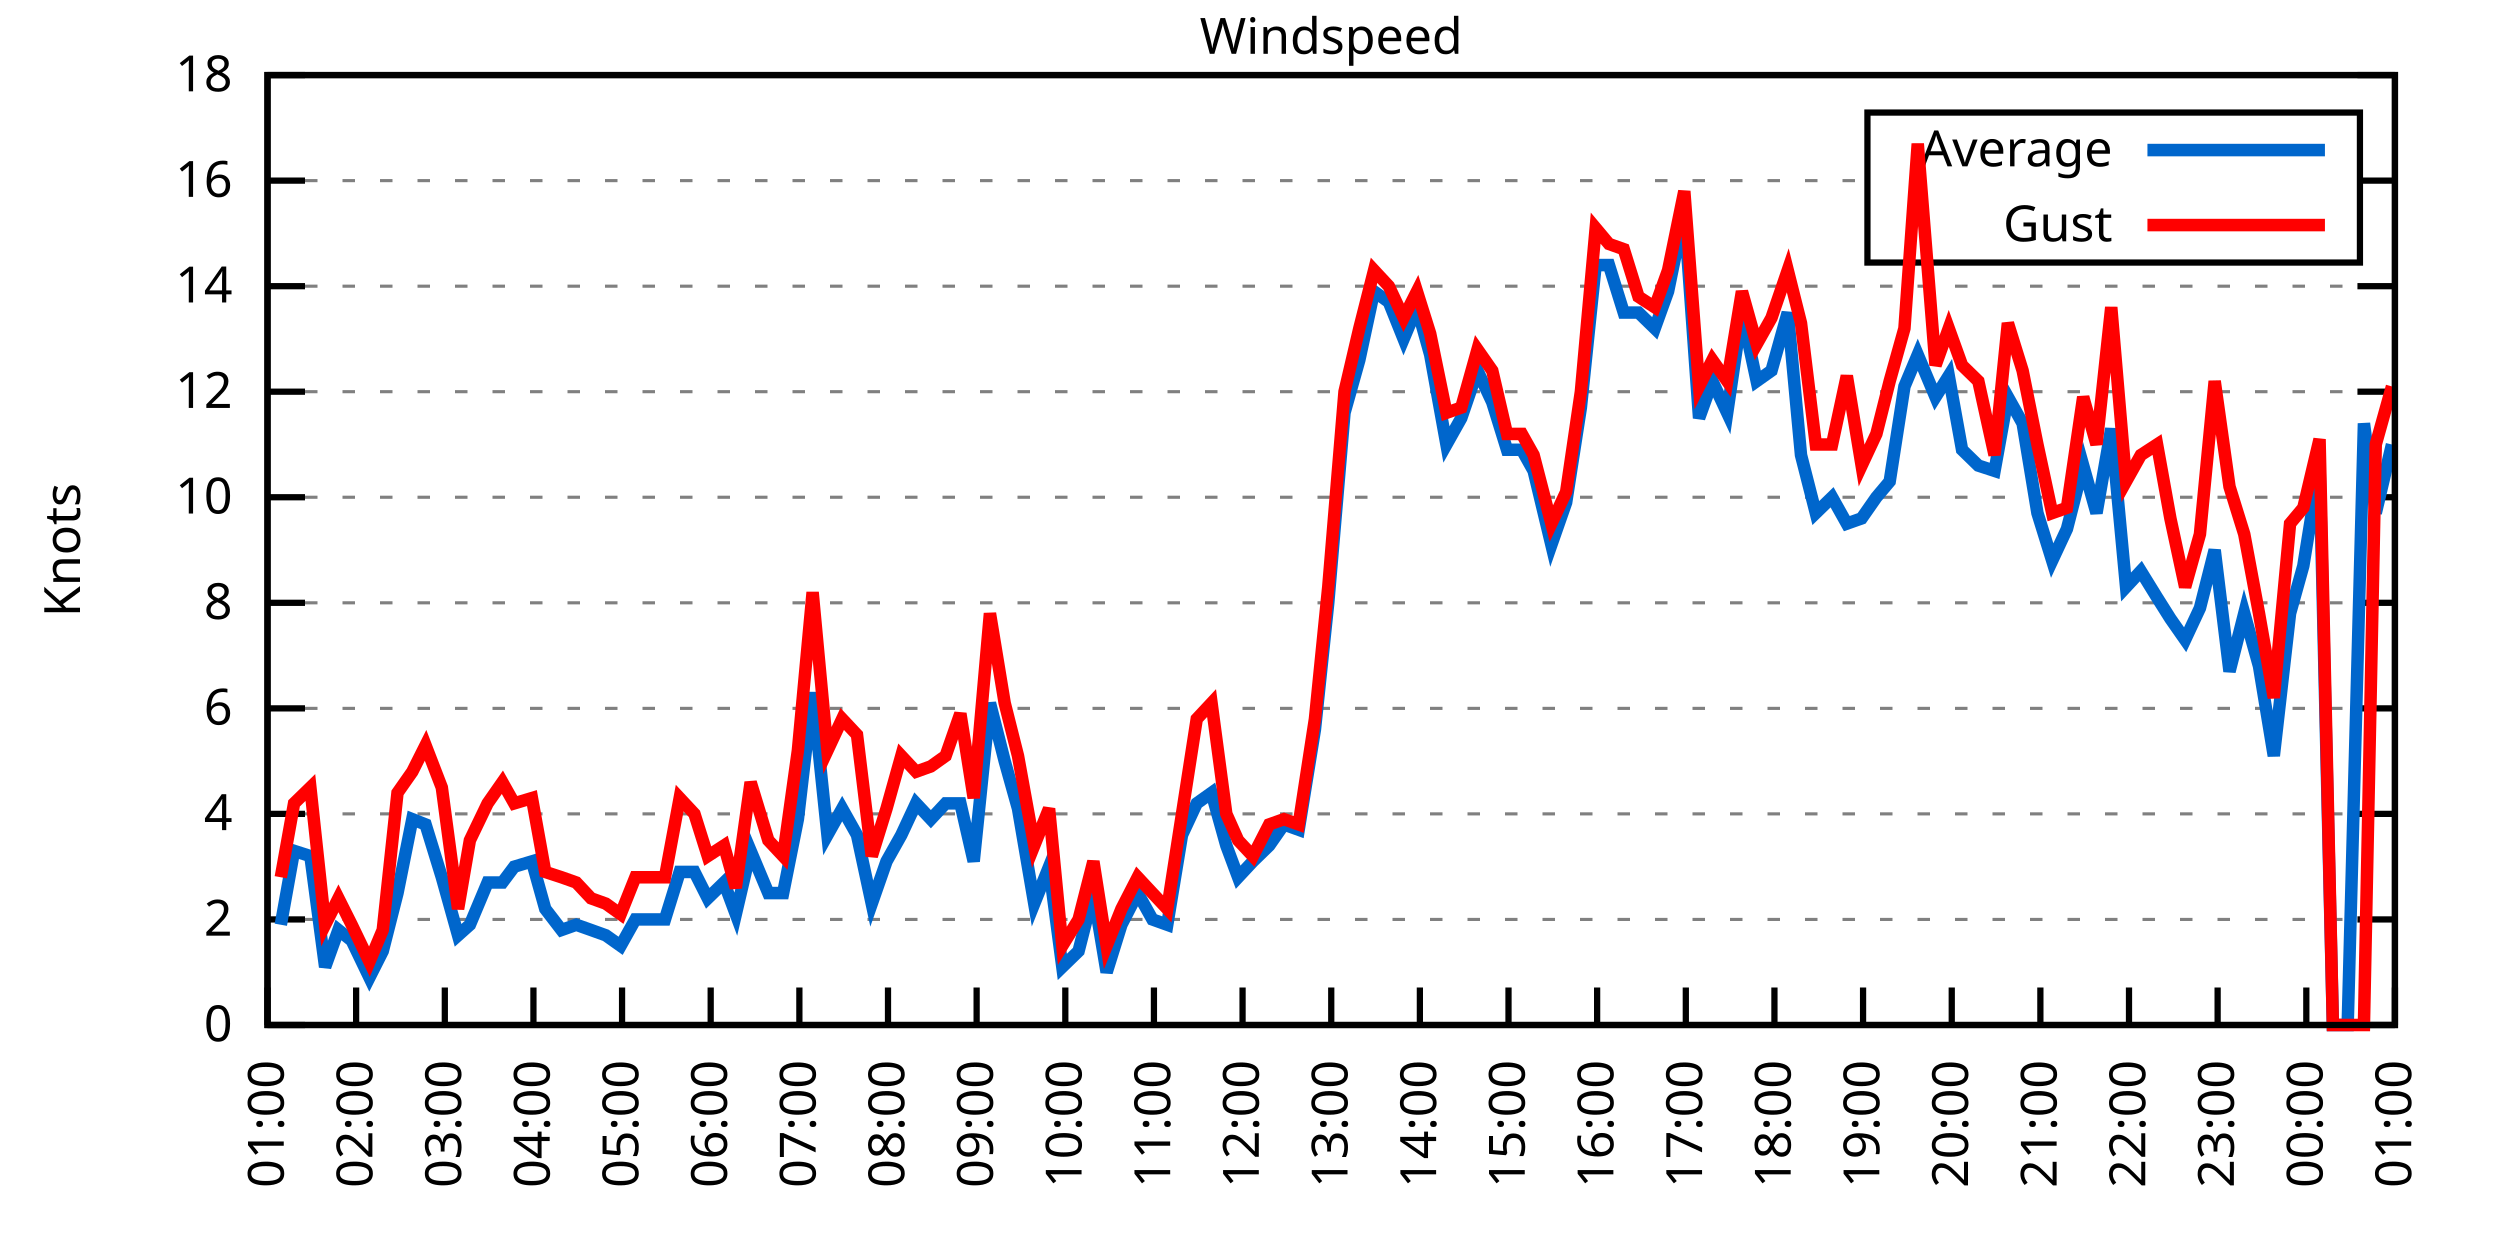
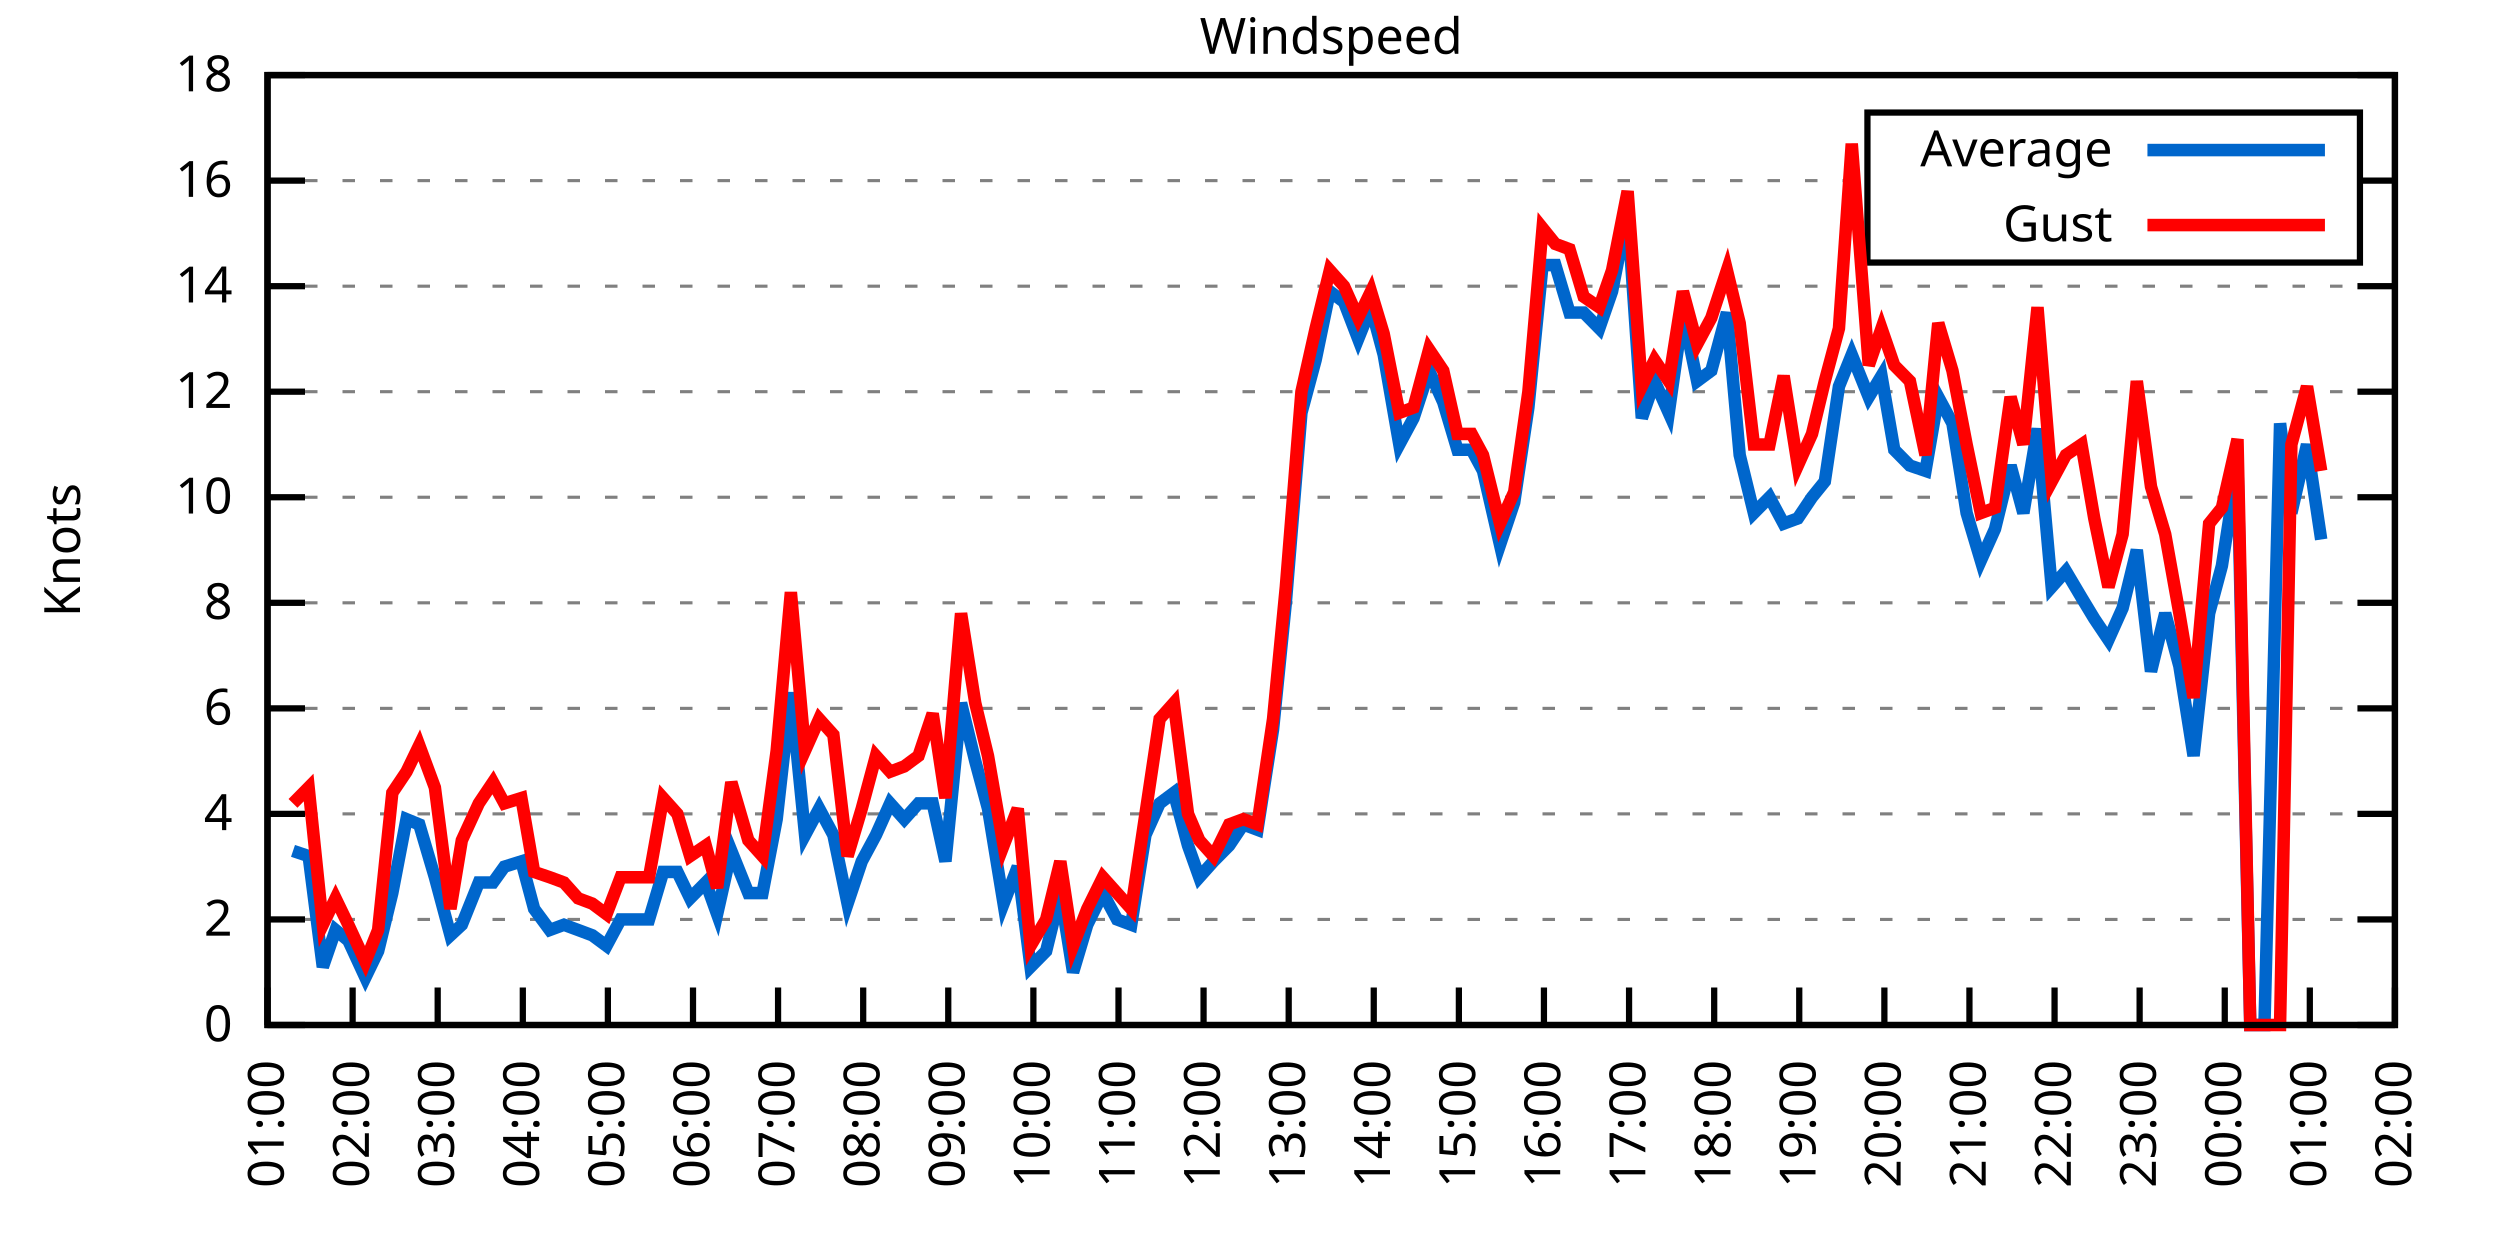
<svg xmlns="http://www.w3.org/2000/svg" xmlns:xlink="http://www.w3.org/1999/xlink" width="400" height="200" viewBox="0 0 400 200">
  <g id="gnuplot_canvas">
    <rect x="0" y="0" width="400" height="200" fill="none" />
    <defs>
      <circle id="gpDot" r="0.5" stroke-width="0.5" stroke="currentColor" />
      <path id="gpPt0" stroke-width="0.333" stroke="currentColor" d="M-1,0 h2 M0,-1 v2" />
      <path id="gpPt1" stroke-width="0.333" stroke="currentColor" d="M-1,-1 L1,1 M1,-1 L-1,1" />
      <path id="gpPt2" stroke-width="0.333" stroke="currentColor" d="M-1,0 L1,0 M0,-1 L0,1 M-1,-1 L1,1 M-1,1 L1,-1" />
      <rect id="gpPt3" stroke-width="0.333" stroke="currentColor" x="-1" y="-1" width="2" height="2" />
      <rect id="gpPt4" stroke-width="0.333" stroke="currentColor" fill="currentColor" x="-1" y="-1" width="2" height="2" />
      <circle id="gpPt5" stroke-width="0.333" stroke="currentColor" cx="0" cy="0" r="1" />
      <use xlink:href="#gpPt5" id="gpPt6" fill="currentColor" stroke="none" />
      <path id="gpPt7" stroke-width="0.333" stroke="currentColor" d="M0,-1.33 L-1.33,0.67 L1.33,0.67 z" />
      <use xlink:href="#gpPt7" id="gpPt8" fill="currentColor" stroke="none" />
      <use xlink:href="#gpPt7" id="gpPt9" stroke="currentColor" transform="rotate(180)" />
      <use xlink:href="#gpPt9" id="gpPt10" fill="currentColor" stroke="none" />
      <use xlink:href="#gpPt3" id="gpPt11" stroke="currentColor" transform="rotate(45)" />
      <use xlink:href="#gpPt11" id="gpPt12" fill="currentColor" stroke="none" />
      <path id="gpPt13" stroke-width="0.333" stroke="currentColor" d="M0,1.330 L1.265,0.411 L0.782,-1.067 L-0.782,-1.076 L-1.265,0.411 z" />
      <use xlink:href="#gpPt13" id="gpPt14" fill="currentColor" stroke="none" />
      <filter id="textbox" filterUnits="objectBoundingBox" x="0" y="0" height="1" width="1">
        <feFlood flood-color="white" flood-opacity="1" result="bgnd" />
        <feComposite in="SourceGraphic" in2="bgnd" operator="atop" />
      </filter>
      <filter id="greybox" filterUnits="objectBoundingBox" x="0" y="0" height="1" width="1">
        <feFlood flood-color="lightgrey" flood-opacity="1" result="grey" />
        <feComposite in="SourceGraphic" in2="grey" operator="atop" />
      </filter>
    </defs>
    <g fill="none" color="white" stroke="currentColor" stroke-width="1.00" stroke-linecap="butt" stroke-linejoin="miter">
</g>
    <g fill="none" color="black" stroke="currentColor" stroke-width="1.00" stroke-linecap="butt" stroke-linejoin="miter">
      <g stroke="none" shape-rendering="crispEdges">
        <polygon fill="rgb(255, 255, 255)" points="42.80,164.00 383.18,164.00 383.18,12.02 42.80,12.02 " />
      </g>
    </g>
    <g fill="none" color="black" stroke="currentColor" stroke-width="1.00" stroke-linecap="butt" stroke-linejoin="miter">
</g>
    <g fill="none" color="black" stroke="black" stroke-width="0.50" stroke-linecap="butt" stroke-linejoin="miter">
</g>
    <g fill="none" color="gray" stroke="currentColor" stroke-width="0.50" stroke-linecap="butt" stroke-linejoin="miter">
      <path stroke="gray" stroke-dasharray="2,4" class="gridline" d="M42.80,164.00 L383.19,164.00  " />
    </g>
    <g fill="none" color="gray" stroke="gray" stroke-width="1.00" stroke-linecap="butt" stroke-linejoin="miter">
</g>
    <g fill="none" color="black" stroke="currentColor" stroke-width="1.00" stroke-linecap="butt" stroke-linejoin="miter">
      <path stroke="black" d="M42.80,164.00 L48.80,164.00 M383.19,164.00 L377.19,164.00  " />
      <g transform="translate(37.20,166.60)" stroke="none" fill="black" font-family="Sans" font-size="8.00" text-anchor="end">
        <text>
          <tspan font-family="Sans"> 0</tspan>
        </text>
      </g>
    </g>
    <g fill="none" color="black" stroke="currentColor" stroke-width="1.00" stroke-linecap="butt" stroke-linejoin="miter">
</g>
    <g fill="none" color="black" stroke="black" stroke-width="0.50" stroke-linecap="butt" stroke-linejoin="miter">
</g>
    <g fill="none" color="gray" stroke="currentColor" stroke-width="0.50" stroke-linecap="butt" stroke-linejoin="miter">
      <path stroke="gray" stroke-dasharray="2,4" class="gridline" d="M42.80,147.11 L383.19,147.11  " />
    </g>
    <g fill="none" color="gray" stroke="gray" stroke-width="1.00" stroke-linecap="butt" stroke-linejoin="miter">
</g>
    <g fill="none" color="black" stroke="currentColor" stroke-width="1.00" stroke-linecap="butt" stroke-linejoin="miter">
      <path stroke="black" d="M42.80,147.11 L48.80,147.11 M383.19,147.11 L377.19,147.11  " />
      <g transform="translate(37.20,149.71)" stroke="none" fill="black" font-family="Sans" font-size="8.00" text-anchor="end">
        <text>
          <tspan font-family="Sans"> 2</tspan>
        </text>
      </g>
    </g>
    <g fill="none" color="black" stroke="currentColor" stroke-width="1.00" stroke-linecap="butt" stroke-linejoin="miter">
</g>
    <g fill="none" color="black" stroke="black" stroke-width="0.50" stroke-linecap="butt" stroke-linejoin="miter">
</g>
    <g fill="none" color="gray" stroke="currentColor" stroke-width="0.50" stroke-linecap="butt" stroke-linejoin="miter">
      <path stroke="gray" stroke-dasharray="2,4" class="gridline" d="M42.80,130.22 L383.19,130.22  " />
    </g>
    <g fill="none" color="gray" stroke="gray" stroke-width="1.00" stroke-linecap="butt" stroke-linejoin="miter">
</g>
    <g fill="none" color="black" stroke="currentColor" stroke-width="1.00" stroke-linecap="butt" stroke-linejoin="miter">
      <path stroke="black" d="M42.80,130.22 L48.80,130.22 M383.19,130.22 L377.19,130.22  " />
      <g transform="translate(37.20,132.82)" stroke="none" fill="black" font-family="Sans" font-size="8.00" text-anchor="end">
        <text>
          <tspan font-family="Sans"> 4</tspan>
        </text>
      </g>
    </g>
    <g fill="none" color="black" stroke="currentColor" stroke-width="1.00" stroke-linecap="butt" stroke-linejoin="miter">
</g>
    <g fill="none" color="black" stroke="black" stroke-width="0.50" stroke-linecap="butt" stroke-linejoin="miter">
</g>
    <g fill="none" color="gray" stroke="currentColor" stroke-width="0.50" stroke-linecap="butt" stroke-linejoin="miter">
      <path stroke="gray" stroke-dasharray="2,4" class="gridline" d="M42.80,113.34 L383.19,113.34  " />
    </g>
    <g fill="none" color="gray" stroke="gray" stroke-width="1.00" stroke-linecap="butt" stroke-linejoin="miter">
</g>
    <g fill="none" color="black" stroke="currentColor" stroke-width="1.00" stroke-linecap="butt" stroke-linejoin="miter">
      <path stroke="black" d="M42.80,113.34 L48.80,113.34 M383.19,113.34 L377.19,113.34  " />
      <g transform="translate(37.20,115.94)" stroke="none" fill="black" font-family="Sans" font-size="8.00" text-anchor="end">
        <text>
          <tspan font-family="Sans"> 6</tspan>
        </text>
      </g>
    </g>
    <g fill="none" color="black" stroke="currentColor" stroke-width="1.00" stroke-linecap="butt" stroke-linejoin="miter">
</g>
    <g fill="none" color="black" stroke="black" stroke-width="0.50" stroke-linecap="butt" stroke-linejoin="miter">
</g>
    <g fill="none" color="gray" stroke="currentColor" stroke-width="0.50" stroke-linecap="butt" stroke-linejoin="miter">
      <path stroke="gray" stroke-dasharray="2,4" class="gridline" d="M42.80,96.45 L383.19,96.45  " />
    </g>
    <g fill="none" color="gray" stroke="gray" stroke-width="1.00" stroke-linecap="butt" stroke-linejoin="miter">
</g>
    <g fill="none" color="black" stroke="currentColor" stroke-width="1.00" stroke-linecap="butt" stroke-linejoin="miter">
      <path stroke="black" d="M42.80,96.45 L48.80,96.45 M383.19,96.45 L377.19,96.45  " />
      <g transform="translate(37.20,99.05)" stroke="none" fill="black" font-family="Sans" font-size="8.00" text-anchor="end">
        <text>
          <tspan font-family="Sans"> 8</tspan>
        </text>
      </g>
    </g>
    <g fill="none" color="black" stroke="currentColor" stroke-width="1.00" stroke-linecap="butt" stroke-linejoin="miter">
</g>
    <g fill="none" color="black" stroke="black" stroke-width="0.50" stroke-linecap="butt" stroke-linejoin="miter">
</g>
    <g fill="none" color="gray" stroke="currentColor" stroke-width="0.50" stroke-linecap="butt" stroke-linejoin="miter">
      <path stroke="gray" stroke-dasharray="2,4" class="gridline" d="M42.80,79.56 L383.19,79.56  " />
    </g>
    <g fill="none" color="gray" stroke="gray" stroke-width="1.00" stroke-linecap="butt" stroke-linejoin="miter">
</g>
    <g fill="none" color="black" stroke="currentColor" stroke-width="1.00" stroke-linecap="butt" stroke-linejoin="miter">
      <path stroke="black" d="M42.80,79.56 L48.80,79.56 M383.19,79.56 L377.19,79.56  " />
      <g transform="translate(37.20,82.16)" stroke="none" fill="black" font-family="Sans" font-size="8.00" text-anchor="end">
        <text>
          <tspan font-family="Sans"> 10</tspan>
        </text>
      </g>
    </g>
    <g fill="none" color="black" stroke="currentColor" stroke-width="1.00" stroke-linecap="butt" stroke-linejoin="miter">
</g>
    <g fill="none" color="black" stroke="black" stroke-width="0.50" stroke-linecap="butt" stroke-linejoin="miter">
</g>
    <g fill="none" color="gray" stroke="currentColor" stroke-width="0.50" stroke-linecap="butt" stroke-linejoin="miter">
      <path stroke="gray" stroke-dasharray="2,4" class="gridline" d="M42.80,62.67 L383.19,62.67  " />
    </g>
    <g fill="none" color="gray" stroke="gray" stroke-width="1.00" stroke-linecap="butt" stroke-linejoin="miter">
</g>
    <g fill="none" color="black" stroke="currentColor" stroke-width="1.00" stroke-linecap="butt" stroke-linejoin="miter">
      <path stroke="black" d="M42.80,62.67 L48.80,62.67 M383.19,62.67 L377.19,62.67  " />
      <g transform="translate(37.20,65.27)" stroke="none" fill="black" font-family="Sans" font-size="8.00" text-anchor="end">
        <text>
          <tspan font-family="Sans"> 12</tspan>
        </text>
      </g>
    </g>
    <g fill="none" color="black" stroke="currentColor" stroke-width="1.00" stroke-linecap="butt" stroke-linejoin="miter">
</g>
    <g fill="none" color="black" stroke="black" stroke-width="0.50" stroke-linecap="butt" stroke-linejoin="miter">
</g>
    <g fill="none" color="gray" stroke="currentColor" stroke-width="0.50" stroke-linecap="butt" stroke-linejoin="miter">
      <path stroke="gray" stroke-dasharray="2,4" class="gridline" d="M42.80,45.79 L383.19,45.79  " />
    </g>
    <g fill="none" color="gray" stroke="gray" stroke-width="1.00" stroke-linecap="butt" stroke-linejoin="miter">
</g>
    <g fill="none" color="black" stroke="currentColor" stroke-width="1.00" stroke-linecap="butt" stroke-linejoin="miter">
      <path stroke="black" d="M42.80,45.79 L48.80,45.79 M383.19,45.79 L377.19,45.79  " />
      <g transform="translate(37.20,48.39)" stroke="none" fill="black" font-family="Sans" font-size="8.00" text-anchor="end">
        <text>
          <tspan font-family="Sans"> 14</tspan>
        </text>
      </g>
    </g>
    <g fill="none" color="black" stroke="currentColor" stroke-width="1.00" stroke-linecap="butt" stroke-linejoin="miter">
</g>
    <g fill="none" color="black" stroke="black" stroke-width="0.50" stroke-linecap="butt" stroke-linejoin="miter">
</g>
    <g fill="none" color="gray" stroke="currentColor" stroke-width="0.50" stroke-linecap="butt" stroke-linejoin="miter">
      <path stroke="gray" stroke-dasharray="2,4" class="gridline" d="M42.80,28.90 L298.79,28.90 M377.59,28.90 L383.19,28.90  " />
    </g>
    <g fill="none" color="gray" stroke="gray" stroke-width="1.00" stroke-linecap="butt" stroke-linejoin="miter">
</g>
    <g fill="none" color="black" stroke="currentColor" stroke-width="1.00" stroke-linecap="butt" stroke-linejoin="miter">
      <path stroke="black" d="M42.80,28.90 L48.80,28.90 M383.19,28.90 L377.19,28.90  " />
      <g transform="translate(37.20,31.50)" stroke="none" fill="black" font-family="Sans" font-size="8.00" text-anchor="end">
        <text>
          <tspan font-family="Sans"> 16</tspan>
        </text>
      </g>
    </g>
    <g fill="none" color="black" stroke="currentColor" stroke-width="1.00" stroke-linecap="butt" stroke-linejoin="miter">
</g>
    <g fill="none" color="black" stroke="black" stroke-width="0.50" stroke-linecap="butt" stroke-linejoin="miter">
</g>
    <g fill="none" color="gray" stroke="currentColor" stroke-width="0.50" stroke-linecap="butt" stroke-linejoin="miter">
      <path stroke="gray" stroke-dasharray="2,4" class="gridline" d="M42.80,12.01 L383.19,12.01  " />
    </g>
    <g fill="none" color="gray" stroke="gray" stroke-width="1.00" stroke-linecap="butt" stroke-linejoin="miter">
</g>
    <g fill="none" color="black" stroke="currentColor" stroke-width="1.00" stroke-linecap="butt" stroke-linejoin="miter">
      <path stroke="black" d="M42.80,12.01 L48.80,12.01 M383.19,12.01 L377.19,12.01  " />
      <g transform="translate(37.20,14.61)" stroke="none" fill="black" font-family="Sans" font-size="8.00" text-anchor="end">
        <text>
          <tspan font-family="Sans"> 18</tspan>
        </text>
      </g>
    </g>
    <g fill="none" color="black" stroke="currentColor" stroke-width="1.00" stroke-linecap="butt" stroke-linejoin="miter">
      <path stroke="black" d="M42.80,164.00 L42.80,158.00  " />
      <g transform="translate(45.40,169.60) rotate(270.00)" stroke="none" fill="black" font-family="Sans" font-size="8.00" text-anchor="end">
        <text>
          <tspan font-family="Sans">01:00</tspan>
        </text>
      </g>
    </g>
    <g fill="none" color="black" stroke="currentColor" stroke-width="1.00" stroke-linecap="butt" stroke-linejoin="miter">
-       <path stroke="black" d="M56.98,164.00 L56.98,158.00  " />
-       <g transform="translate(59.58,169.60) rotate(270.00)" stroke="none" fill="black" font-family="Sans" font-size="8.00" text-anchor="end">
+       <path stroke="black" d="M56.42,164.00 L56.42,158.00  " />
+       <g transform="translate(59.02,169.60) rotate(270.00)" stroke="none" fill="black" font-family="Sans" font-size="8.00" text-anchor="end">
        <text>
          <tspan font-family="Sans">02:00</tspan>
        </text>
      </g>
    </g>
    <g fill="none" color="black" stroke="currentColor" stroke-width="1.00" stroke-linecap="butt" stroke-linejoin="miter">
-       <path stroke="black" d="M71.17,164.00 L71.17,158.00  " />
-       <g transform="translate(73.77,169.60) rotate(270.00)" stroke="none" fill="black" font-family="Sans" font-size="8.00" text-anchor="end">
+       <path stroke="black" d="M70.03,164.00 L70.03,158.00  " />
+       <g transform="translate(72.63,169.60) rotate(270.00)" stroke="none" fill="black" font-family="Sans" font-size="8.00" text-anchor="end">
        <text>
          <tspan font-family="Sans">03:00</tspan>
        </text>
      </g>
    </g>
    <g fill="none" color="black" stroke="currentColor" stroke-width="1.00" stroke-linecap="butt" stroke-linejoin="miter">
-       <path stroke="black" d="M85.35,164.00 L85.35,158.00  " />
-       <g transform="translate(87.95,169.60) rotate(270.00)" stroke="none" fill="black" font-family="Sans" font-size="8.00" text-anchor="end">
+       <path stroke="black" d="M83.65,164.00 L83.65,158.00  " />
+       <g transform="translate(86.25,169.60) rotate(270.00)" stroke="none" fill="black" font-family="Sans" font-size="8.00" text-anchor="end">
        <text>
          <tspan font-family="Sans">04:00</tspan>
        </text>
      </g>
    </g>
    <g fill="none" color="black" stroke="currentColor" stroke-width="1.00" stroke-linecap="butt" stroke-linejoin="miter">
-       <path stroke="black" d="M99.53,164.00 L99.53,158.00  " />
-       <g transform="translate(102.13,169.60) rotate(270.00)" stroke="none" fill="black" font-family="Sans" font-size="8.00" text-anchor="end">
+       <path stroke="black" d="M97.26,164.00 L97.26,158.00  " />
+       <g transform="translate(99.86,169.60) rotate(270.00)" stroke="none" fill="black" font-family="Sans" font-size="8.00" text-anchor="end">
        <text>
          <tspan font-family="Sans">05:00</tspan>
        </text>
      </g>
    </g>
    <g fill="none" color="black" stroke="currentColor" stroke-width="1.00" stroke-linecap="butt" stroke-linejoin="miter">
-       <path stroke="black" d="M113.71,164.00 L113.71,158.00  " />
-       <g transform="translate(116.31,169.60) rotate(270.00)" stroke="none" fill="black" font-family="Sans" font-size="8.00" text-anchor="end">
+       <path stroke="black" d="M110.88,164.00 L110.88,158.00  " />
+       <g transform="translate(113.48,169.60) rotate(270.00)" stroke="none" fill="black" font-family="Sans" font-size="8.00" text-anchor="end">
        <text>
          <tspan font-family="Sans">06:00</tspan>
        </text>
      </g>
    </g>
    <g fill="none" color="black" stroke="currentColor" stroke-width="1.00" stroke-linecap="butt" stroke-linejoin="miter">
-       <path stroke="black" d="M127.90,164.00 L127.90,158.00  " />
-       <g transform="translate(130.50,169.60) rotate(270.00)" stroke="none" fill="black" font-family="Sans" font-size="8.00" text-anchor="end">
+       <path stroke="black" d="M124.49,164.00 L124.49,158.00  " />
+       <g transform="translate(127.09,169.60) rotate(270.00)" stroke="none" fill="black" font-family="Sans" font-size="8.00" text-anchor="end">
        <text>
          <tspan font-family="Sans">07:00</tspan>
        </text>
      </g>
    </g>
    <g fill="none" color="black" stroke="currentColor" stroke-width="1.00" stroke-linecap="butt" stroke-linejoin="miter">
-       <path stroke="black" d="M142.08,164.00 L142.08,158.00  " />
-       <g transform="translate(144.68,169.60) rotate(270.00)" stroke="none" fill="black" font-family="Sans" font-size="8.00" text-anchor="end">
+       <path stroke="black" d="M138.11,164.00 L138.11,158.00  " />
+       <g transform="translate(140.71,169.60) rotate(270.00)" stroke="none" fill="black" font-family="Sans" font-size="8.00" text-anchor="end">
        <text>
          <tspan font-family="Sans">08:00</tspan>
        </text>
      </g>
    </g>
    <g fill="none" color="black" stroke="currentColor" stroke-width="1.00" stroke-linecap="butt" stroke-linejoin="miter">
-       <path stroke="black" d="M156.26,164.00 L156.26,158.00  " />
-       <g transform="translate(158.86,169.60) rotate(270.00)" stroke="none" fill="black" font-family="Sans" font-size="8.00" text-anchor="end">
+       <path stroke="black" d="M151.72,164.00 L151.72,158.00  " />
+       <g transform="translate(154.32,169.60) rotate(270.00)" stroke="none" fill="black" font-family="Sans" font-size="8.00" text-anchor="end">
        <text>
          <tspan font-family="Sans">09:00</tspan>
        </text>
      </g>
    </g>
    <g fill="none" color="black" stroke="currentColor" stroke-width="1.00" stroke-linecap="butt" stroke-linejoin="miter">
-       <path stroke="black" d="M170.45,164.00 L170.45,158.00  " />
-       <g transform="translate(173.05,169.60) rotate(270.00)" stroke="none" fill="black" font-family="Sans" font-size="8.00" text-anchor="end">
+       <path stroke="black" d="M165.34,164.00 L165.34,158.00  " />
+       <g transform="translate(167.94,169.60) rotate(270.00)" stroke="none" fill="black" font-family="Sans" font-size="8.00" text-anchor="end">
        <text>
          <tspan font-family="Sans">10:00</tspan>
        </text>
      </g>
    </g>
    <g fill="none" color="black" stroke="currentColor" stroke-width="1.00" stroke-linecap="butt" stroke-linejoin="miter">
-       <path stroke="black" d="M184.63,164.00 L184.63,158.00  " />
-       <g transform="translate(187.23,169.60) rotate(270.00)" stroke="none" fill="black" font-family="Sans" font-size="8.00" text-anchor="end">
+       <path stroke="black" d="M178.96,164.00 L178.96,158.00  " />
+       <g transform="translate(181.56,169.60) rotate(270.00)" stroke="none" fill="black" font-family="Sans" font-size="8.00" text-anchor="end">
        <text>
          <tspan font-family="Sans">11:00</tspan>
        </text>
      </g>
    </g>
    <g fill="none" color="black" stroke="currentColor" stroke-width="1.00" stroke-linecap="butt" stroke-linejoin="miter">
-       <path stroke="black" d="M198.81,164.00 L198.81,158.00  " />
-       <g transform="translate(201.41,169.60) rotate(270.00)" stroke="none" fill="black" font-family="Sans" font-size="8.00" text-anchor="end">
+       <path stroke="black" d="M192.57,164.00 L192.57,158.00  " />
+       <g transform="translate(195.17,169.60) rotate(270.00)" stroke="none" fill="black" font-family="Sans" font-size="8.00" text-anchor="end">
        <text>
          <tspan font-family="Sans">12:00</tspan>
        </text>
      </g>
    </g>
    <g fill="none" color="black" stroke="currentColor" stroke-width="1.00" stroke-linecap="butt" stroke-linejoin="miter">
-       <path stroke="black" d="M213.00,164.00 L213.00,158.00  " />
-       <g transform="translate(215.60,169.60) rotate(270.00)" stroke="none" fill="black" font-family="Sans" font-size="8.00" text-anchor="end">
+       <path stroke="black" d="M206.19,164.00 L206.19,158.00  " />
+       <g transform="translate(208.79,169.60) rotate(270.00)" stroke="none" fill="black" font-family="Sans" font-size="8.00" text-anchor="end">
        <text>
          <tspan font-family="Sans">13:00</tspan>
        </text>
      </g>
    </g>
    <g fill="none" color="black" stroke="currentColor" stroke-width="1.00" stroke-linecap="butt" stroke-linejoin="miter">
-       <path stroke="black" d="M227.18,164.00 L227.18,158.00  " />
-       <g transform="translate(229.78,169.60) rotate(270.00)" stroke="none" fill="black" font-family="Sans" font-size="8.00" text-anchor="end">
+       <path stroke="black" d="M219.80,164.00 L219.80,158.00  " />
+       <g transform="translate(222.40,169.60) rotate(270.00)" stroke="none" fill="black" font-family="Sans" font-size="8.00" text-anchor="end">
        <text>
          <tspan font-family="Sans">14:00</tspan>
        </text>
      </g>
    </g>
    <g fill="none" color="black" stroke="currentColor" stroke-width="1.00" stroke-linecap="butt" stroke-linejoin="miter">
-       <path stroke="black" d="M241.36,164.00 L241.36,158.00  " />
-       <g transform="translate(243.96,169.60) rotate(270.00)" stroke="none" fill="black" font-family="Sans" font-size="8.00" text-anchor="end">
+       <path stroke="black" d="M233.42,164.00 L233.42,158.00  " />
+       <g transform="translate(236.02,169.60) rotate(270.00)" stroke="none" fill="black" font-family="Sans" font-size="8.00" text-anchor="end">
        <text>
          <tspan font-family="Sans">15:00</tspan>
        </text>
      </g>
    </g>
    <g fill="none" color="black" stroke="currentColor" stroke-width="1.00" stroke-linecap="butt" stroke-linejoin="miter">
-       <path stroke="black" d="M255.54,164.00 L255.54,158.00  " />
-       <g transform="translate(258.14,169.60) rotate(270.00)" stroke="none" fill="black" font-family="Sans" font-size="8.00" text-anchor="end">
+       <path stroke="black" d="M247.03,164.00 L247.03,158.00  " />
+       <g transform="translate(249.63,169.60) rotate(270.00)" stroke="none" fill="black" font-family="Sans" font-size="8.00" text-anchor="end">
        <text>
          <tspan font-family="Sans">16:00</tspan>
        </text>
      </g>
    </g>
    <g fill="none" color="black" stroke="currentColor" stroke-width="1.00" stroke-linecap="butt" stroke-linejoin="miter">
-       <path stroke="black" d="M269.73,164.00 L269.73,158.00  " />
-       <g transform="translate(272.33,169.60) rotate(270.00)" stroke="none" fill="black" font-family="Sans" font-size="8.00" text-anchor="end">
+       <path stroke="black" d="M260.65,164.00 L260.65,158.00  " />
+       <g transform="translate(263.25,169.60) rotate(270.00)" stroke="none" fill="black" font-family="Sans" font-size="8.00" text-anchor="end">
        <text>
          <tspan font-family="Sans">17:00</tspan>
        </text>
      </g>
    </g>
    <g fill="none" color="black" stroke="currentColor" stroke-width="1.00" stroke-linecap="butt" stroke-linejoin="miter">
-       <path stroke="black" d="M283.91,164.00 L283.91,158.00  " />
-       <g transform="translate(286.51,169.60) rotate(270.00)" stroke="none" fill="black" font-family="Sans" font-size="8.00" text-anchor="end">
+       <path stroke="black" d="M274.27,164.00 L274.27,158.00  " />
+       <g transform="translate(276.87,169.60) rotate(270.00)" stroke="none" fill="black" font-family="Sans" font-size="8.00" text-anchor="end">
        <text>
          <tspan font-family="Sans">18:00</tspan>
        </text>
      </g>
    </g>
    <g fill="none" color="black" stroke="currentColor" stroke-width="1.00" stroke-linecap="butt" stroke-linejoin="miter">
-       <path stroke="black" d="M298.09,164.00 L298.09,158.00  " />
-       <g transform="translate(300.69,169.60) rotate(270.00)" stroke="none" fill="black" font-family="Sans" font-size="8.00" text-anchor="end">
+       <path stroke="black" d="M287.88,164.00 L287.88,158.00  " />
+       <g transform="translate(290.48,169.60) rotate(270.00)" stroke="none" fill="black" font-family="Sans" font-size="8.00" text-anchor="end">
        <text>
          <tspan font-family="Sans">19:00</tspan>
        </text>
      </g>
    </g>
    <g fill="none" color="black" stroke="currentColor" stroke-width="1.00" stroke-linecap="butt" stroke-linejoin="miter">
-       <path stroke="black" d="M312.28,164.00 L312.28,158.00  " />
-       <g transform="translate(314.88,169.60) rotate(270.00)" stroke="none" fill="black" font-family="Sans" font-size="8.00" text-anchor="end">
+       <path stroke="black" d="M301.50,164.00 L301.50,158.00  " />
+       <g transform="translate(304.10,169.60) rotate(270.00)" stroke="none" fill="black" font-family="Sans" font-size="8.00" text-anchor="end">
        <text>
          <tspan font-family="Sans">20:00</tspan>
        </text>
      </g>
    </g>
    <g fill="none" color="black" stroke="currentColor" stroke-width="1.00" stroke-linecap="butt" stroke-linejoin="miter">
-       <path stroke="black" d="M326.46,164.00 L326.46,158.00  " />
-       <g transform="translate(329.06,169.60) rotate(270.00)" stroke="none" fill="black" font-family="Sans" font-size="8.00" text-anchor="end">
+       <path stroke="black" d="M315.11,164.00 L315.11,158.00  " />
+       <g transform="translate(317.71,169.60) rotate(270.00)" stroke="none" fill="black" font-family="Sans" font-size="8.00" text-anchor="end">
        <text>
          <tspan font-family="Sans">21:00</tspan>
        </text>
      </g>
    </g>
    <g fill="none" color="black" stroke="currentColor" stroke-width="1.00" stroke-linecap="butt" stroke-linejoin="miter">
-       <path stroke="black" d="M340.64,164.00 L340.64,158.00  " />
-       <g transform="translate(343.24,169.60) rotate(270.00)" stroke="none" fill="black" font-family="Sans" font-size="8.00" text-anchor="end">
+       <path stroke="black" d="M328.73,164.00 L328.73,158.00  " />
+       <g transform="translate(331.33,169.60) rotate(270.00)" stroke="none" fill="black" font-family="Sans" font-size="8.00" text-anchor="end">
        <text>
          <tspan font-family="Sans">22:00</tspan>
        </text>
      </g>
    </g>
    <g fill="none" color="black" stroke="currentColor" stroke-width="1.00" stroke-linecap="butt" stroke-linejoin="miter">
-       <path stroke="black" d="M354.82,164.00 L354.82,158.00  " />
-       <g transform="translate(357.42,169.60) rotate(270.00)" stroke="none" fill="black" font-family="Sans" font-size="8.00" text-anchor="end">
+       <path stroke="black" d="M342.34,164.00 L342.34,158.00  " />
+       <g transform="translate(344.94,169.60) rotate(270.00)" stroke="none" fill="black" font-family="Sans" font-size="8.00" text-anchor="end">
        <text>
          <tspan font-family="Sans">23:00</tspan>
        </text>
      </g>
    </g>
    <g fill="none" color="black" stroke="currentColor" stroke-width="1.00" stroke-linecap="butt" stroke-linejoin="miter">
-       <path stroke="black" d="M369.01,164.00 L369.01,158.00  " />
-       <g transform="translate(371.61,169.60) rotate(270.00)" stroke="none" fill="black" font-family="Sans" font-size="8.00" text-anchor="end">
+       <path stroke="black" d="M355.96,164.00 L355.96,158.00  " />
+       <g transform="translate(358.56,169.60) rotate(270.00)" stroke="none" fill="black" font-family="Sans" font-size="8.00" text-anchor="end">
        <text>
          <tspan font-family="Sans">00:00</tspan>
+         </text>
+       </g>
+     </g>
+     <g fill="none" color="black" stroke="currentColor" stroke-width="1.00" stroke-linecap="butt" stroke-linejoin="miter">
+       <path stroke="black" d="M369.57,164.00 L369.57,158.00  " />
+       <g transform="translate(372.17,169.60) rotate(270.00)" stroke="none" fill="black" font-family="Sans" font-size="8.00" text-anchor="end">
+         <text>
+           <tspan font-family="Sans">01:00</tspan>
        </text>
      </g>
    </g>
    <g fill="none" color="black" stroke="currentColor" stroke-width="1.00" stroke-linecap="butt" stroke-linejoin="miter">
      <path stroke="black" d="M383.19,164.00 L383.19,158.00  " />
      <g transform="translate(385.79,169.60) rotate(270.00)" stroke="none" fill="black" font-family="Sans" font-size="8.00" text-anchor="end">
        <text>
-           <tspan font-family="Sans">01:00</tspan>
+           <tspan font-family="Sans">02:00</tspan>
        </text>
      </g>
    </g>
    <g fill="none" color="black" stroke="currentColor" stroke-width="1.00" stroke-linecap="butt" stroke-linejoin="miter">
</g>
    <g fill="none" color="black" stroke="currentColor" stroke-width="1.00" stroke-linecap="butt" stroke-linejoin="miter">
      <path stroke="black" d="M42.80,12.01 L42.80,164.00 L383.19,164.00 L383.19,12.01 L42.80,12.01 Z  " />
    </g>
    <g fill="none" color="black" stroke="currentColor" stroke-width="1.00" stroke-linecap="butt" stroke-linejoin="miter">
</g>
    <g fill="none" color="black" stroke="currentColor" stroke-width="1.00" stroke-linecap="butt" stroke-linejoin="miter">
      <path stroke="black" d="M298.79,42.01 L298.79,18.01 L377.59,18.01 L377.59,42.01 L298.79,42.01 Z  " />
    </g>
    <g id="Windspeed_plot_1">
      <g fill="none" color="white" stroke="black" stroke-width="2.00" stroke-linecap="butt" stroke-linejoin="miter">
</g>
      <g fill="none" color="black" stroke="currentColor" stroke-width="2.00" stroke-linecap="butt" stroke-linejoin="miter">
        <g transform="translate(337.99,26.61)" stroke="none" fill="black" font-family="Sans" font-size="8.00" text-anchor="end">
          <text>
            <tspan font-family="Sans">Average</tspan>
          </text>
        </g>
      </g>
      <g fill="none" color="black" stroke="currentColor" stroke-width="2.00" stroke-linecap="butt" stroke-linejoin="miter">
-         <path stroke="rgb(  0, 102, 204)" d="M343.59,24.01 L371.99,24.01 M44.93,147.96 L47.05,136.14 L49.66,136.98 L52.02,154.71 L54.15,148.80 L56.27,150.49   L59.11,156.40 L61.24,152.18 L63.60,142.89 L65.97,131.07 L68.09,131.91 L70.69,140.36 L73.29,149.65 L75.18,147.96   L78.02,141.20 L80.38,141.20 L82.28,138.67 L85.11,137.82 L87.24,145.42 L89.84,148.80 L92.20,147.96 L94.57,148.80   L96.93,149.65 L99.30,151.33 L101.66,147.11 L103.55,147.11 L106.39,147.11 L108.75,139.51 L111.11,139.51 L113.24,143.73   L115.84,141.20 L117.73,146.27 L120.10,136.14 L122.93,142.89 L125.30,142.89 L127.66,131.07 L130.02,110.80 L132.39,133.60   L134.75,129.38 L137.12,133.60 L139.48,144.58 L141.84,137.82 L144.21,133.60 L146.57,128.54 L148.94,131.07 L151.30,128.54   L153.66,128.54 L155.79,137.82 L158.39,112.49 L160.75,121.78 L162.88,129.38 L165.48,144.58 L167.85,138.67 L169.97,154.71   L172.57,152.18 L174.94,142.89 L177.06,155.56 L179.43,147.96 L182.03,142.89 L184.39,147.11 L186.76,147.96 L189.12,133.60   L191.48,128.54 L193.85,126.85 L196.21,135.29 L198.10,140.36 L200.47,137.82 L203.07,135.29 L205.43,131.91 L207.79,132.76   L210.39,116.71 L212.52,96.45 L215.12,66.05 L217.49,57.61 L219.85,46.63 L222.21,48.32 L224.58,54.23 L226.71,49.16   L228.83,56.76 L231.43,71.12 L233.80,66.90 L236.40,59.30 L238.76,64.36 L241.12,71.96 L243.49,71.96 L245.38,75.34   L248.22,87.16 L250.58,80.41 L252.94,65.21 L255.31,42.41 L257.43,42.41 L259.80,50.01 L262.16,50.01 L264.76,52.54   L266.89,46.63 L269.49,33.96 L271.85,66.90 L273.98,60.98 L276.35,66.05 L278.71,50.01 L281.07,60.98 L283.44,59.30   L286.04,50.01 L288.16,72.81 L290.53,82.09 L293.13,79.56 L295.49,83.78 L297.86,82.94 L300.22,79.56 L302.35,77.03   L304.71,61.83 L306.84,56.76 L309.68,63.52 L311.80,60.14 L313.93,71.96 L316.53,74.49 L319.13,75.34 L321.26,63.52   L323.62,67.74 L325.99,82.09 L328.35,89.69 L330.71,84.63 L333.31,74.49 L335.44,82.09 L337.80,68.58 L340.17,93.92   L342.53,91.38 L345.13,95.60 L347.26,98.98 L349.62,102.36 L351.99,97.29 L354.35,88.00 L356.72,107.43 L359.08,98.14   L361.44,106.58 L363.81,120.94 L366.41,98.14 L368.53,90.54 L371.13,74.49 L373.26,164.00 L375.63,164.00 L378.23,67.74   L380.12,82.09 L382.72,71.12  " />
+         <path stroke="rgb(  0, 102, 204)" d="M343.59,24.01 L371.99,24.01 M46.88,136.14 L49.38,136.98 L51.65,154.71 L53.69,148.80 L55.73,150.49 L58.46,156.40   L60.50,152.18 L62.77,142.89 L65.04,131.07 L67.08,131.91 L69.58,140.36 L72.07,149.65 L73.89,147.96 L76.61,141.20   L78.88,141.20 L80.70,138.67 L83.42,137.82 L85.46,145.42 L87.96,148.80 L90.23,147.96 L92.50,148.80 L94.77,149.65   L97.04,151.33 L99.30,147.11 L101.12,147.11 L103.84,147.11 L106.11,139.51 L108.38,139.51 L110.42,143.73 L112.92,141.20   L114.74,146.27 L117.01,136.14 L119.73,142.89 L122.00,142.89 L124.27,131.07 L126.54,110.80 L128.81,133.60 L131.07,129.38   L133.34,133.60 L135.61,144.58 L137.88,137.82 L140.15,133.60 L142.42,128.54 L144.69,131.07 L146.96,128.54 L149.23,128.54   L151.27,137.82 L153.77,112.49 L156.04,121.78 L158.08,129.38 L160.57,144.58 L162.84,138.67 L164.89,154.71 L167.38,152.18   L169.65,142.89 L171.69,155.56 L173.96,147.96 L176.46,142.89 L178.73,147.11 L181.00,147.96 L183.27,133.60 L185.54,128.54   L187.81,126.85 L190.08,135.29 L191.89,140.36 L194.16,137.82 L196.66,135.29 L198.93,131.91 L201.19,132.76 L203.69,116.71   L205.73,96.45 L208.23,66.05 L210.50,57.61 L212.77,46.63 L215.04,48.32 L217.31,54.23 L219.35,49.16 L221.39,56.76   L223.89,71.12 L226.16,66.90 L228.65,59.30 L230.92,64.36 L233.19,71.96 L235.46,71.96 L237.28,75.34 L240.00,87.16   L242.27,80.41 L244.54,65.21 L246.81,42.41 L248.85,42.41 L251.12,50.01 L253.39,50.01 L255.88,52.54 L257.93,46.63   L260.42,33.96 L262.69,66.90 L264.73,60.98 L267.00,66.05 L269.27,50.01 L271.54,60.98 L273.81,59.30 L276.31,50.01   L278.35,72.81 L280.62,82.09 L283.12,79.56 L285.38,83.78 L287.65,82.94 L289.92,79.56 L291.97,77.03 L294.23,61.83   L296.28,56.76 L299.00,63.52 L301.04,60.14 L303.08,71.96 L305.58,74.49 L308.08,75.34 L310.12,63.52 L312.39,67.74   L314.66,82.09 L316.93,89.69 L319.20,84.63 L321.69,74.49 L323.74,82.09 L326.00,68.58 L328.27,93.92 L330.54,91.38   L333.04,95.60 L335.08,98.98 L337.35,102.36 L339.62,97.29 L341.89,88.00 L344.16,107.43 L346.43,98.14 L348.70,106.58   L350.97,120.94 L353.46,98.14 L355.50,90.54 L358.00,74.49 L360.04,164.00 L362.31,164.00 L364.81,67.74 L366.62,82.09   L369.12,71.12 L371.39,86.32  " />
      </g>
    </g>
    <g id="Windspeed_plot_2">
      <g fill="none" color="black" stroke="currentColor" stroke-width="2.00" stroke-linecap="butt" stroke-linejoin="miter">
        <g transform="translate(337.99,38.61)" stroke="none" fill="black" font-family="Sans" font-size="8.00" text-anchor="end">
          <text>
            <tspan font-family="Sans">Gust</tspan>
          </text>
        </g>
      </g>
      <g fill="none" color="black" stroke="currentColor" stroke-width="2.00" stroke-linecap="butt" stroke-linejoin="miter">
-         <path stroke="rgb(255,   0,   0)" d="M343.59,36.01 L371.99,36.01 M44.93,140.36 L47.05,128.54 L49.66,126.00 L52.02,147.96 L54.15,143.73 L56.27,147.96   L59.11,153.87 L61.24,148.80 L63.60,126.85 L65.97,123.47 L68.09,119.25 L70.69,126.00 L73.29,145.42 L75.18,134.45   L78.02,128.54 L80.38,125.16 L82.28,128.54 L85.11,127.69 L87.24,139.51 L89.84,140.36 L92.20,141.20 L94.57,143.73   L96.93,144.58 L99.30,146.27 L101.66,140.36 L103.55,140.36 L106.39,140.36 L108.75,127.69 L111.11,130.22 L113.24,136.98   L115.84,135.29 L117.73,142.05 L120.10,125.16 L122.93,134.45 L125.30,136.98 L127.66,120.09 L130.02,94.76 L132.39,120.09   L134.75,115.03 L137.12,117.56 L139.48,136.98 L141.84,129.38 L144.21,120.94 L146.57,123.47 L148.94,122.62 L151.30,120.94   L153.66,114.18 L155.79,127.69 L158.39,98.14 L160.75,112.49 L162.88,120.94 L165.48,135.29 L167.85,129.38 L169.97,151.33   L172.57,147.11 L174.94,137.82 L177.06,151.33 L179.43,145.42 L182.03,140.36 L184.39,142.89 L186.76,145.42 L189.12,130.22   L191.48,115.03 L193.85,112.49 L196.21,130.22 L198.10,134.45 L200.47,136.98 L203.07,131.91 L205.43,131.07 L207.79,131.91   L210.39,115.03 L212.52,93.92 L215.12,62.67 L217.49,52.54 L219.85,43.25 L222.21,45.79 L224.58,50.85 L226.71,46.63   L228.83,53.39 L231.43,66.05 L233.80,65.21 L236.40,55.92 L238.76,59.30 L241.12,69.43 L243.49,69.43 L245.38,72.81   L248.22,83.78 L250.58,78.72 L252.94,62.67 L255.31,36.50 L257.43,39.03 L259.80,39.87 L262.16,47.47 L264.76,49.16   L266.89,43.25 L269.49,30.59 L271.85,61.83 L273.98,57.61 L276.35,60.98 L278.71,46.63 L281.07,55.07 L283.44,50.85   L286.04,43.25 L288.16,51.70 L290.53,71.12 L293.13,71.12 L295.49,60.14 L297.86,74.49 L300.22,69.43 L302.35,60.98   L304.71,52.54 L306.84,22.99 L309.68,58.45 L311.80,52.54 L313.93,58.45 L316.53,60.98 L319.13,72.81 L321.26,51.70   L323.62,59.30 L325.99,71.12 L328.35,82.09 L330.71,81.25 L333.31,63.52 L335.44,71.12 L337.80,49.16 L340.17,77.03   L342.53,72.81 L345.13,71.12 L347.26,82.94 L349.62,93.92 L351.99,85.47 L354.35,60.98 L356.72,77.87 L359.08,85.47   L361.44,98.14 L363.81,111.65 L366.41,83.78 L368.53,81.25 L371.13,70.27 L373.26,164.00 L375.63,164.00 L378.23,164.00   L380.12,71.12 L382.72,61.83  " />
+         <path stroke="rgb(255,   0,   0)" d="M343.59,36.01 L371.99,36.01 M46.88,128.54 L49.38,126.00 L51.65,147.96 L53.69,143.73 L55.73,147.96 L58.46,153.87   L60.50,148.80 L62.77,126.85 L65.04,123.47 L67.08,119.25 L69.58,126.00 L72.07,145.42 L73.89,134.45 L76.61,128.54   L78.88,125.16 L80.70,128.54 L83.42,127.69 L85.46,139.51 L87.96,140.36 L90.23,141.20 L92.50,143.73 L94.77,144.58   L97.04,146.27 L99.30,140.36 L101.12,140.36 L103.84,140.36 L106.11,127.69 L108.38,130.22 L110.42,136.98 L112.92,135.29   L114.74,142.05 L117.01,125.16 L119.73,134.45 L122.00,136.98 L124.27,120.09 L126.54,94.76 L128.81,120.09 L131.07,115.03   L133.34,117.56 L135.61,136.98 L137.88,129.38 L140.15,120.94 L142.42,123.47 L144.69,122.62 L146.96,120.94 L149.23,114.18   L151.27,127.69 L153.77,98.14 L156.04,112.49 L158.08,120.94 L160.57,135.29 L162.84,129.38 L164.89,151.33 L167.38,147.11   L169.65,137.82 L171.69,151.33 L173.96,145.42 L176.46,140.36 L178.73,142.89 L181.00,145.42 L183.27,130.22 L185.54,115.03   L187.81,112.49 L190.08,130.22 L191.89,134.45 L194.16,136.98 L196.66,131.91 L198.93,131.07 L201.19,131.91 L203.69,115.03   L205.73,93.92 L208.23,62.67 L210.50,52.54 L212.77,43.25 L215.04,45.79 L217.31,50.85 L219.35,46.63 L221.39,53.39   L223.89,66.05 L226.16,65.21 L228.65,55.92 L230.92,59.30 L233.19,69.43 L235.46,69.43 L237.28,72.81 L240.00,83.78   L242.27,78.72 L244.54,62.67 L246.81,36.50 L248.85,39.03 L251.12,39.87 L253.39,47.47 L255.88,49.16 L257.93,43.25   L260.42,30.59 L262.69,61.83 L264.73,57.61 L267.00,60.98 L269.27,46.63 L271.54,55.07 L273.81,50.85 L276.31,43.25   L278.35,51.70 L280.62,71.12 L283.12,71.12 L285.38,60.14 L287.65,74.49 L289.92,69.43 L291.97,60.98 L294.23,52.54   L296.28,22.99 L299.00,58.45 L301.04,52.54 L303.08,58.45 L305.58,60.98 L308.08,72.81 L310.12,51.70 L312.39,59.30   L314.66,71.12 L316.93,82.09 L319.20,81.25 L321.69,63.52 L323.74,71.12 L326.00,49.16 L328.27,77.03 L330.54,72.81   L333.04,71.12 L335.08,82.94 L337.35,93.92 L339.62,85.47 L341.89,60.98 L344.16,77.87 L346.43,85.47 L348.70,98.14   L350.97,111.65 L353.46,83.78 L355.50,81.25 L358.00,70.27 L360.04,164.00 L362.31,164.00 L364.81,164.00 L366.62,71.12   L369.12,61.83 L371.39,75.34  " />
      </g>
    </g>
    <g fill="none" color="black" stroke="currentColor" stroke-width="2.00" stroke-linecap="butt" stroke-linejoin="miter">
</g>
    <g fill="none" color="black" stroke="black" stroke-width="1.00" stroke-linecap="butt" stroke-linejoin="miter">
</g>
    <g fill="none" color="black" stroke="currentColor" stroke-width="1.00" stroke-linecap="butt" stroke-linejoin="miter">
      <path stroke="black" d="M42.80,12.01 L42.80,164.00 L383.19,164.00 L383.19,12.01 L42.80,12.01 Z  " />
      <g transform="translate(12.80,88.01) rotate(270.00)" stroke="none" fill="black" font-family="Sans" font-size="8.00" text-anchor="middle">
        <text>
          <tspan font-family="Sans">Knots</tspan>
        </text>
      </g>
    </g>
    <g fill="none" color="black" stroke="currentColor" stroke-width="1.00" stroke-linecap="butt" stroke-linejoin="miter">
</g>
    <g fill="none" color="black" stroke="currentColor" stroke-width="1.00" stroke-linecap="butt" stroke-linejoin="miter">
      <g transform="translate(212.99,8.61)" stroke="none" fill="black" font-family="Sans" font-size="8.00" text-anchor="middle">
        <text>
          <tspan font-family="Sans">Windspeed</tspan>
        </text>
      </g>
    </g>
    <g fill="none" color="black" stroke="currentColor" stroke-width="1.00" stroke-linecap="butt" stroke-linejoin="miter">
</g>
  </g>
</svg>
